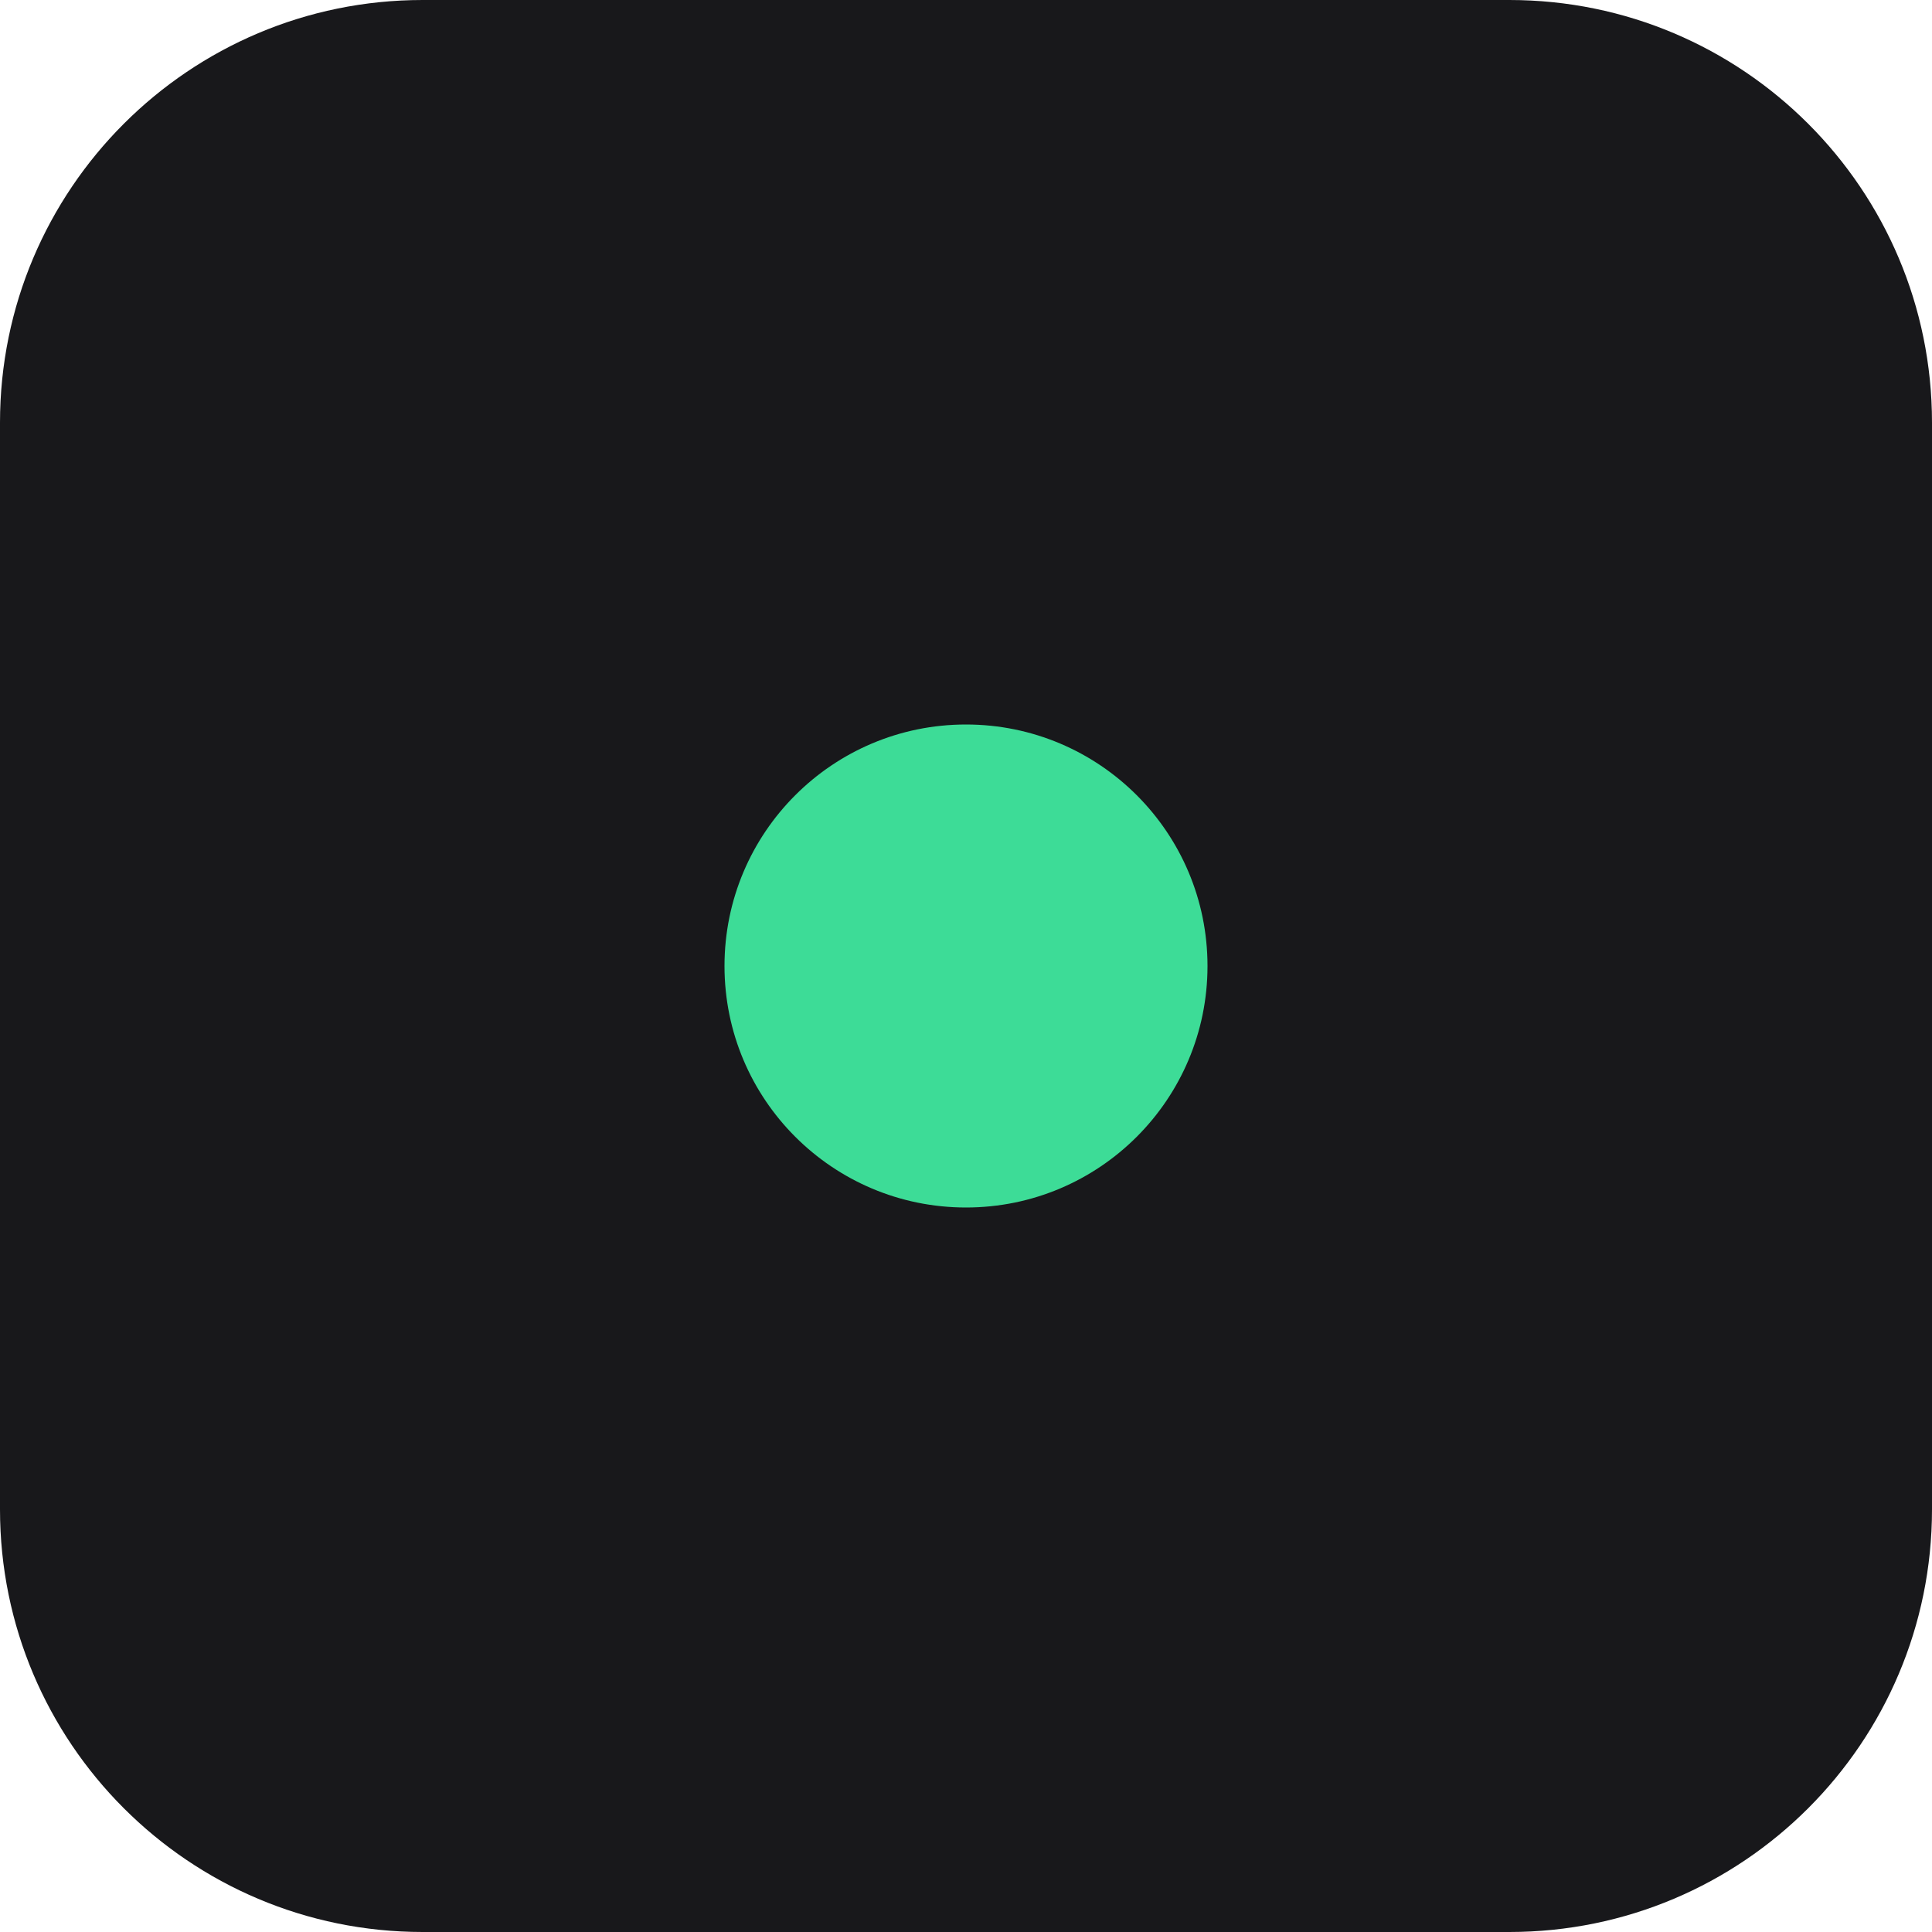
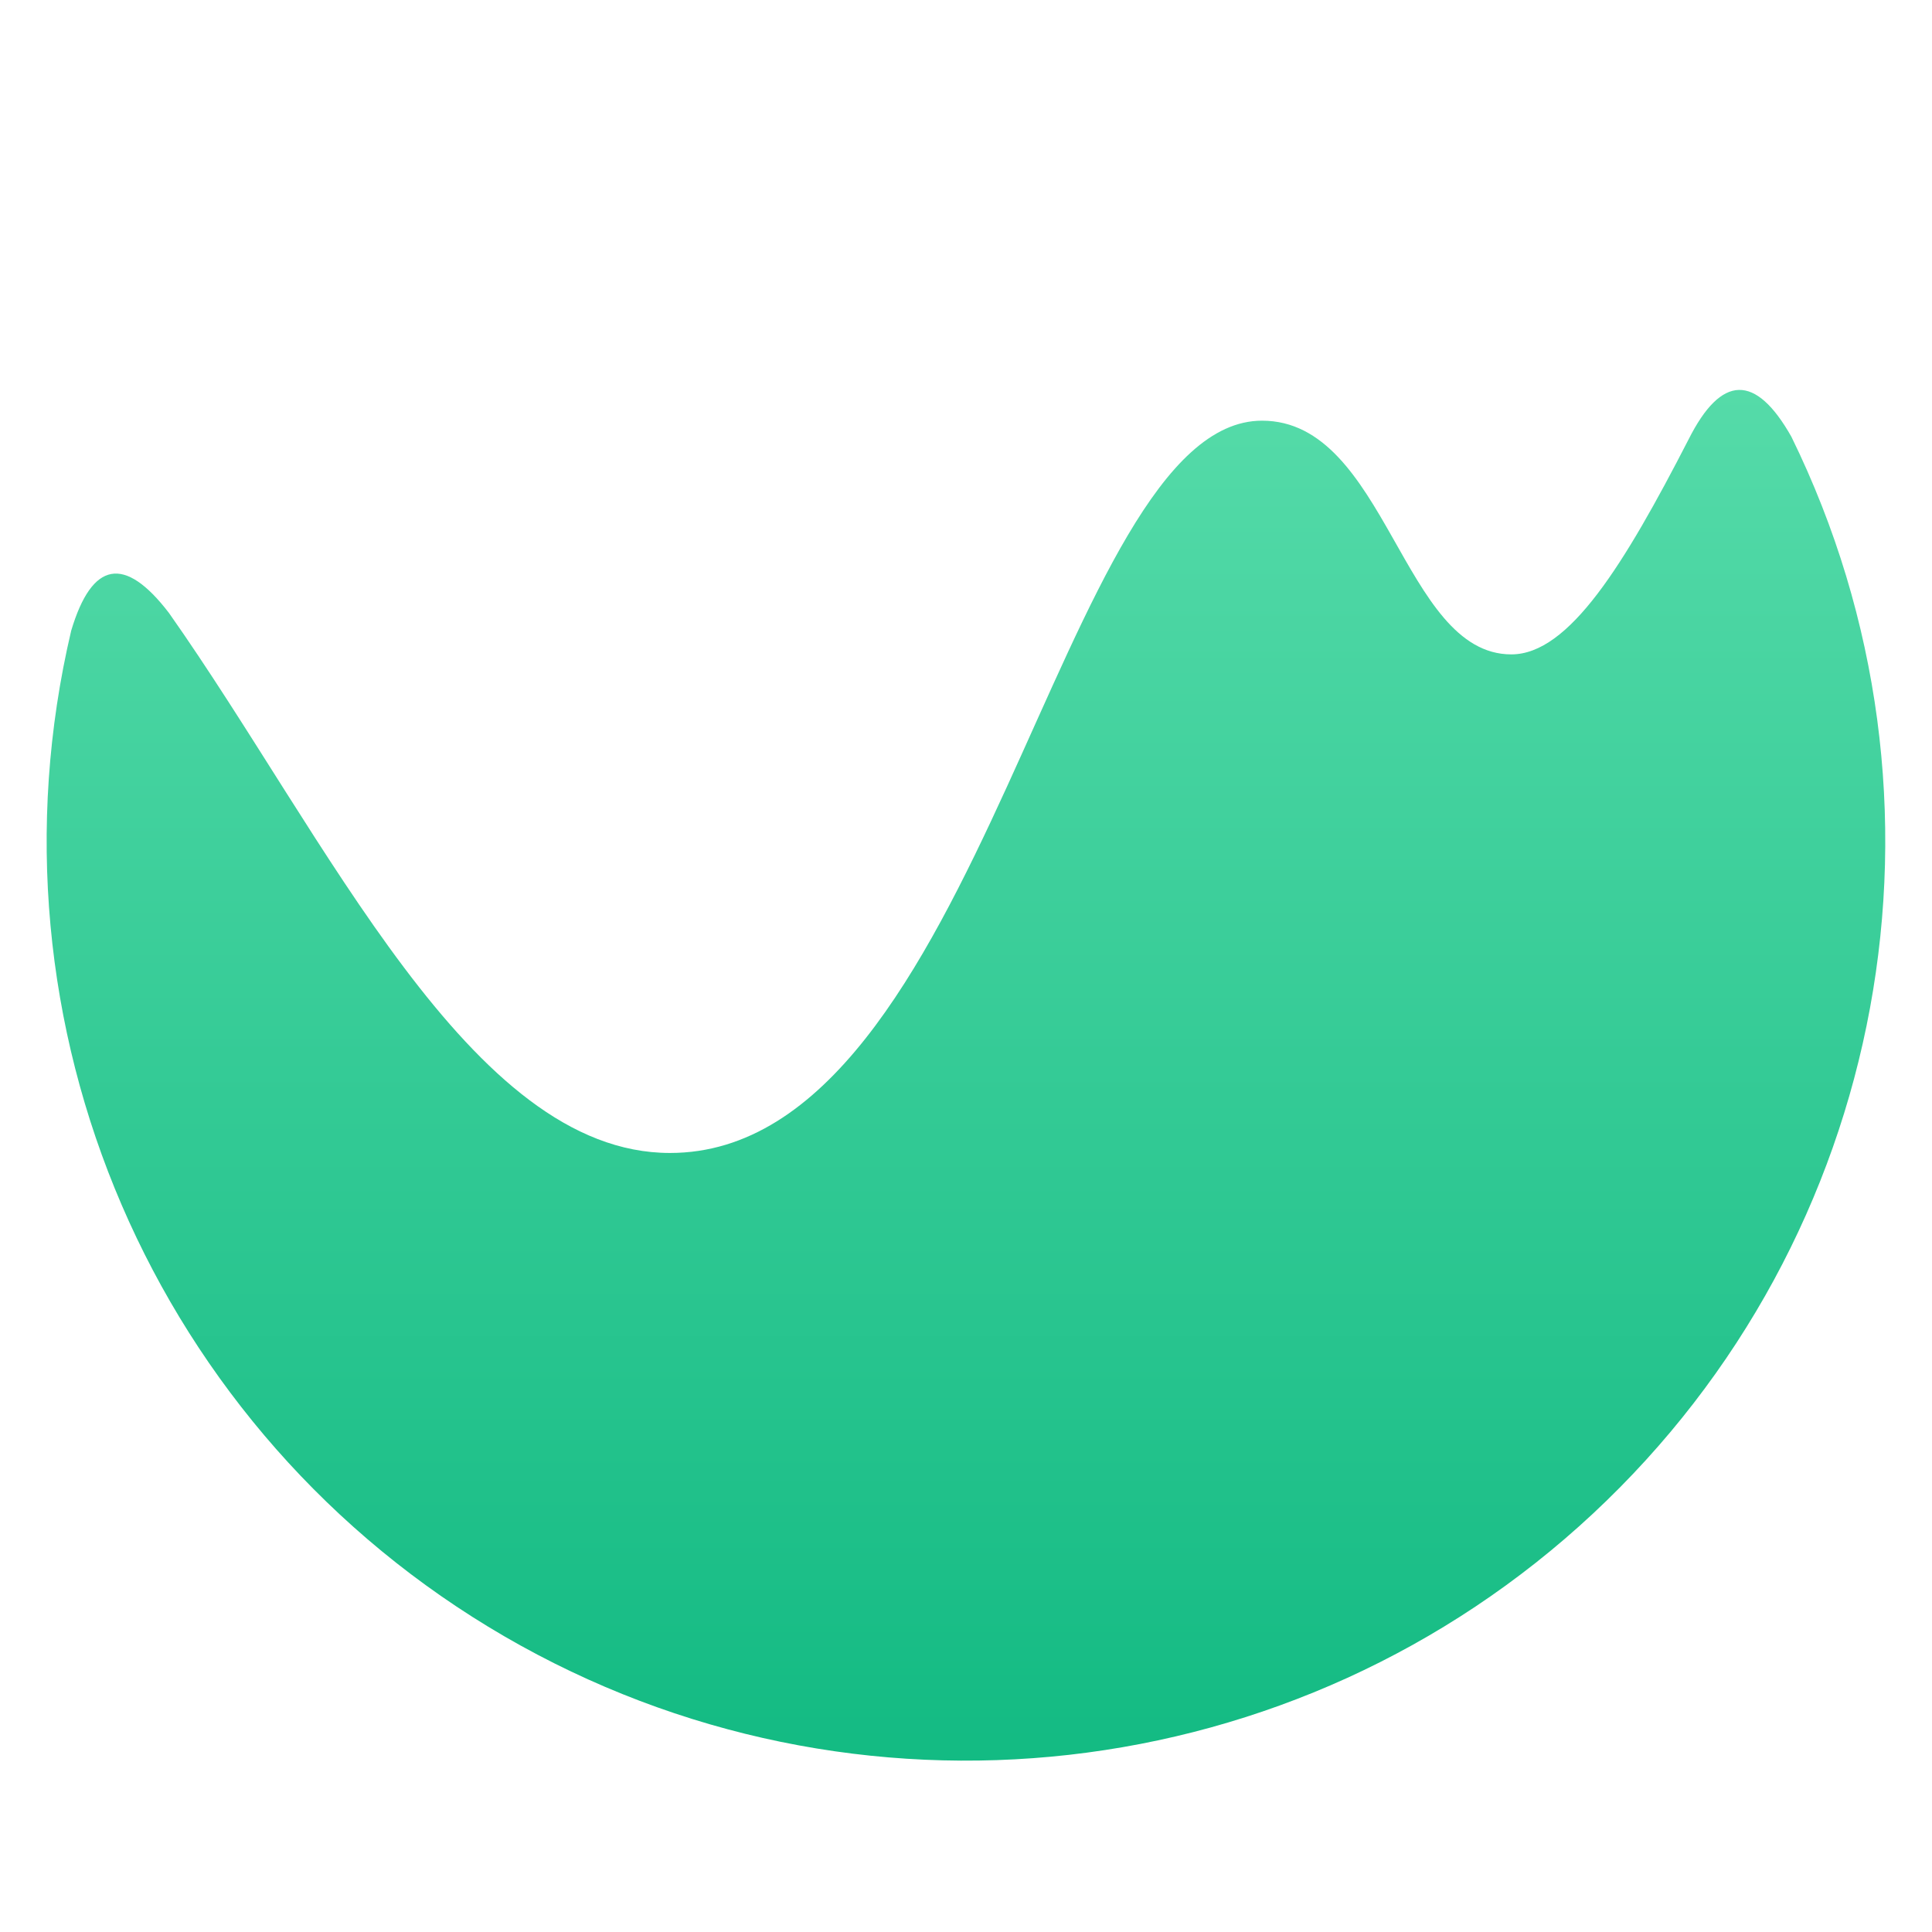
- <svg xmlns="http://www.w3.org/2000/svg" viewBox="0 0 32 32">
-   <rect width="32" height="32" rx="7" fill="#18181b" />
-   <circle cx="16" cy="16" r="4" fill="#3ddc97" />
+ <svg xmlns="http://www.w3.org/2000/svg" viewBox="36 46 248 248" width="248" height="248">
+   <defs>
+     <linearGradient id="psxdata-g" x1="0" y1="30" x2="0" y2="280" gradientUnits="userSpaceOnUse">
+       <stop offset="0" stop-color="#6EE7B7" />
+       <stop offset="1" stop-color="#10B981" />
+     </linearGradient>
+   </defs>
+   <path d="M57.68 124.67C78.05 153.59 96.32 194.00 122.00 194.00C162.00 194.00 172.00 100.00 198.00 100.00C214.00 100.00 216.00 130.00 230.00 130.00C237.41 130.00 244.49 118.47 252.76 102.39Q259.06 89.88 265.95 102.06A118 118 0 1 1 45.14 126.95Q49.15 113.55 57.68 124.67Z" fill="url(#psxdata-g)" />
</svg>
